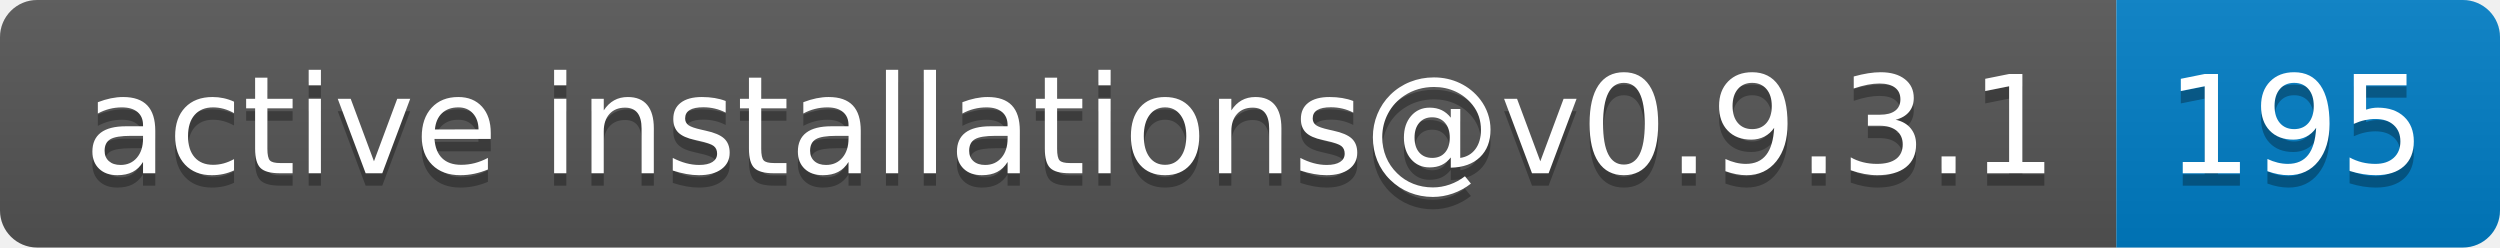
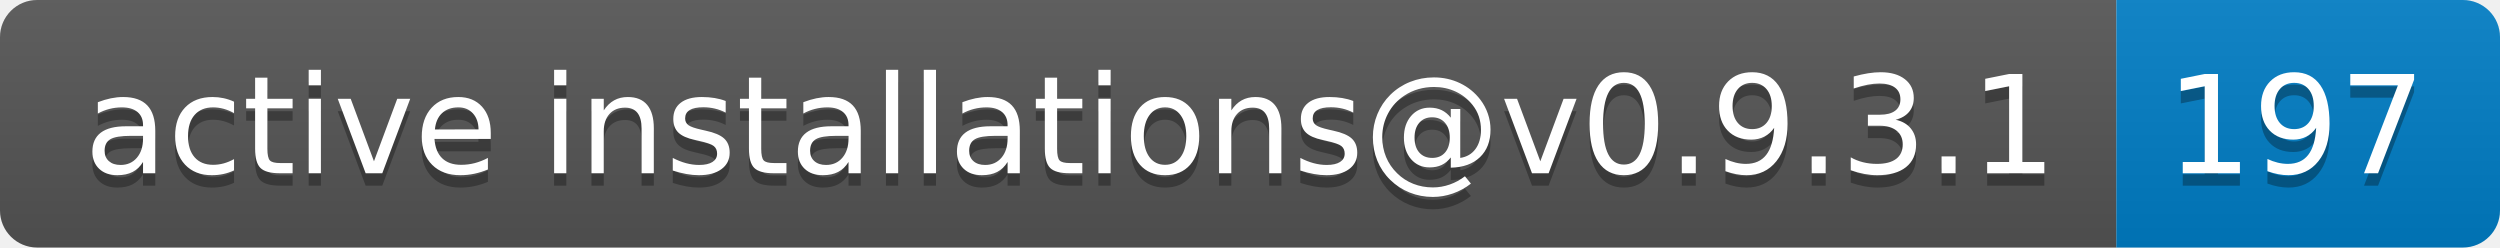
- <svg xmlns="http://www.w3.org/2000/svg" width="202" height="20" role="img" aria-label="active installations@v0.9.3.1: 195">
+ <svg xmlns="http://www.w3.org/2000/svg" width="202" height="20" role="img" aria-label="active installations@v0.9.3.1: 197">
  <linearGradient id="s" x2="0" y2="100%">
    <stop offset="0" stop-color="#bbb" stop-opacity=".1" />
    <stop offset="1" stop-opacity=".1" />
  </linearGradient>
  <clipPath id="r">
    <rect width="202" height="20" rx="3" fill="#fff" />
  </clipPath>
  <g clip-path="url(#r)">
    <rect width="171" height="20" fill="#555" />
    <rect x="171" width="31" height="20" fill="#007ec6" />
    <rect width="202" height="20" fill="url(#s)" />
  </g>
  <g fill="#fff" text-anchor="middle" font-family="Verdana,Geneva,DejaVu Sans,sans-serif" text-rendering="geometricPrecision" font-size="110">
    <text aria-hidden="true" x="865" y="150" fill="#010101" fill-opacity=".3" transform="scale(.1)" textLength="1610">active installations@v0.9.3.1</text>
    <text x="865" y="140" transform="scale(.1)" fill="#fff" textLength="1610">active installations@v0.9.3.1</text>
-     <text aria-hidden="true" x="1855" y="150" fill="#010101" fill-opacity=".3" transform="scale(.1)" textLength="210">195</text>
-     <text x="1855" y="140" transform="scale(.1)" fill="#fff" textLength="210">195</text>
+     <text aria-hidden="true" x="1855" y="150" fill="#010101" fill-opacity=".3" transform="scale(.1)" textLength="210">197</text>
+     <text x="1855" y="140" transform="scale(.1)" fill="#fff" textLength="210">197</text>
  </g>
</svg>
